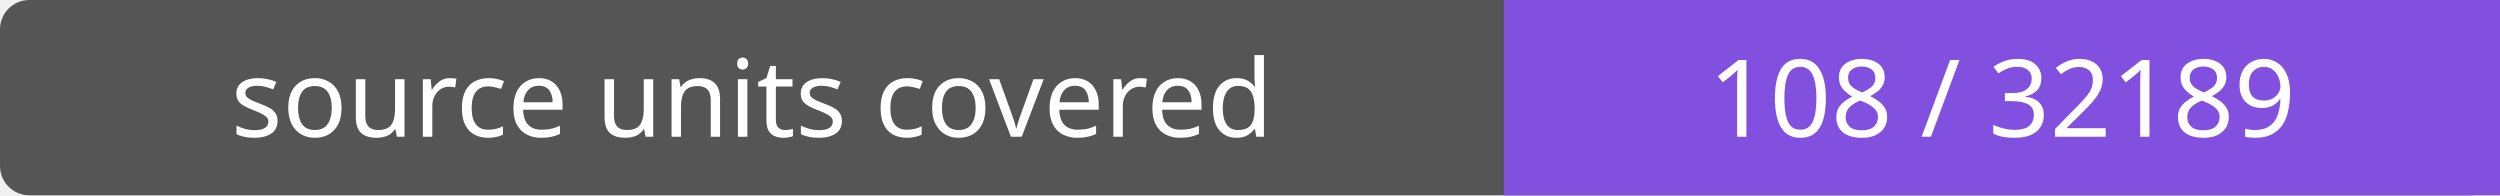
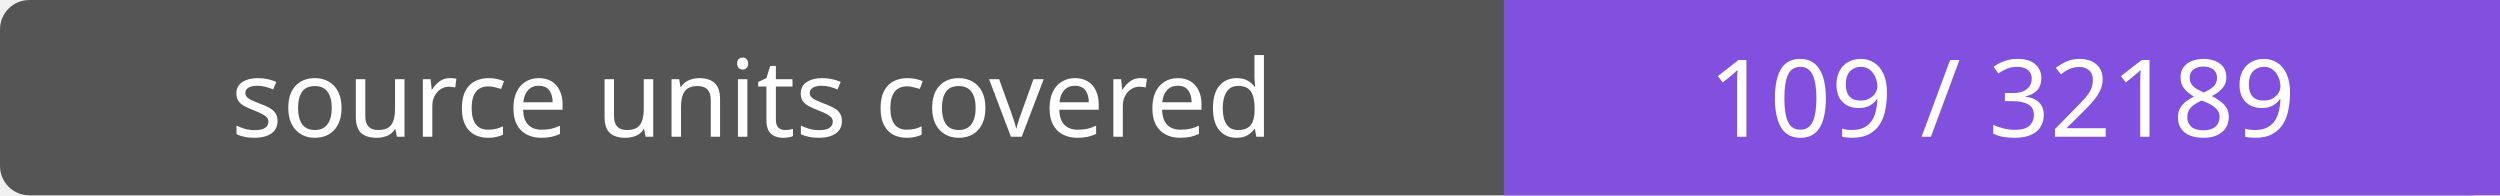
- <svg xmlns="http://www.w3.org/2000/svg" width="256" height="20" role="img" aria-label="source units covered: 108 / 32189">
+ <svg xmlns="http://www.w3.org/2000/svg" width="256" height="20" role="img" aria-label="source units covered: 109 / 32189">
  <rect width="256" height="20" rx="3" fill="#555" />
  <path fill="#8250df" d="M154 0h102v20H154z" />
  <g fill="#fff" text-anchor="middle" font-family="Verdana,sans-serif" font-size="11">
    <text x="77.0" y="14">source units covered</text>
-     <text x="205.0" y="14">108 / 32189</text>
+     <text x="205.0" y="14">109 / 32189</text>
  </g>
</svg>
